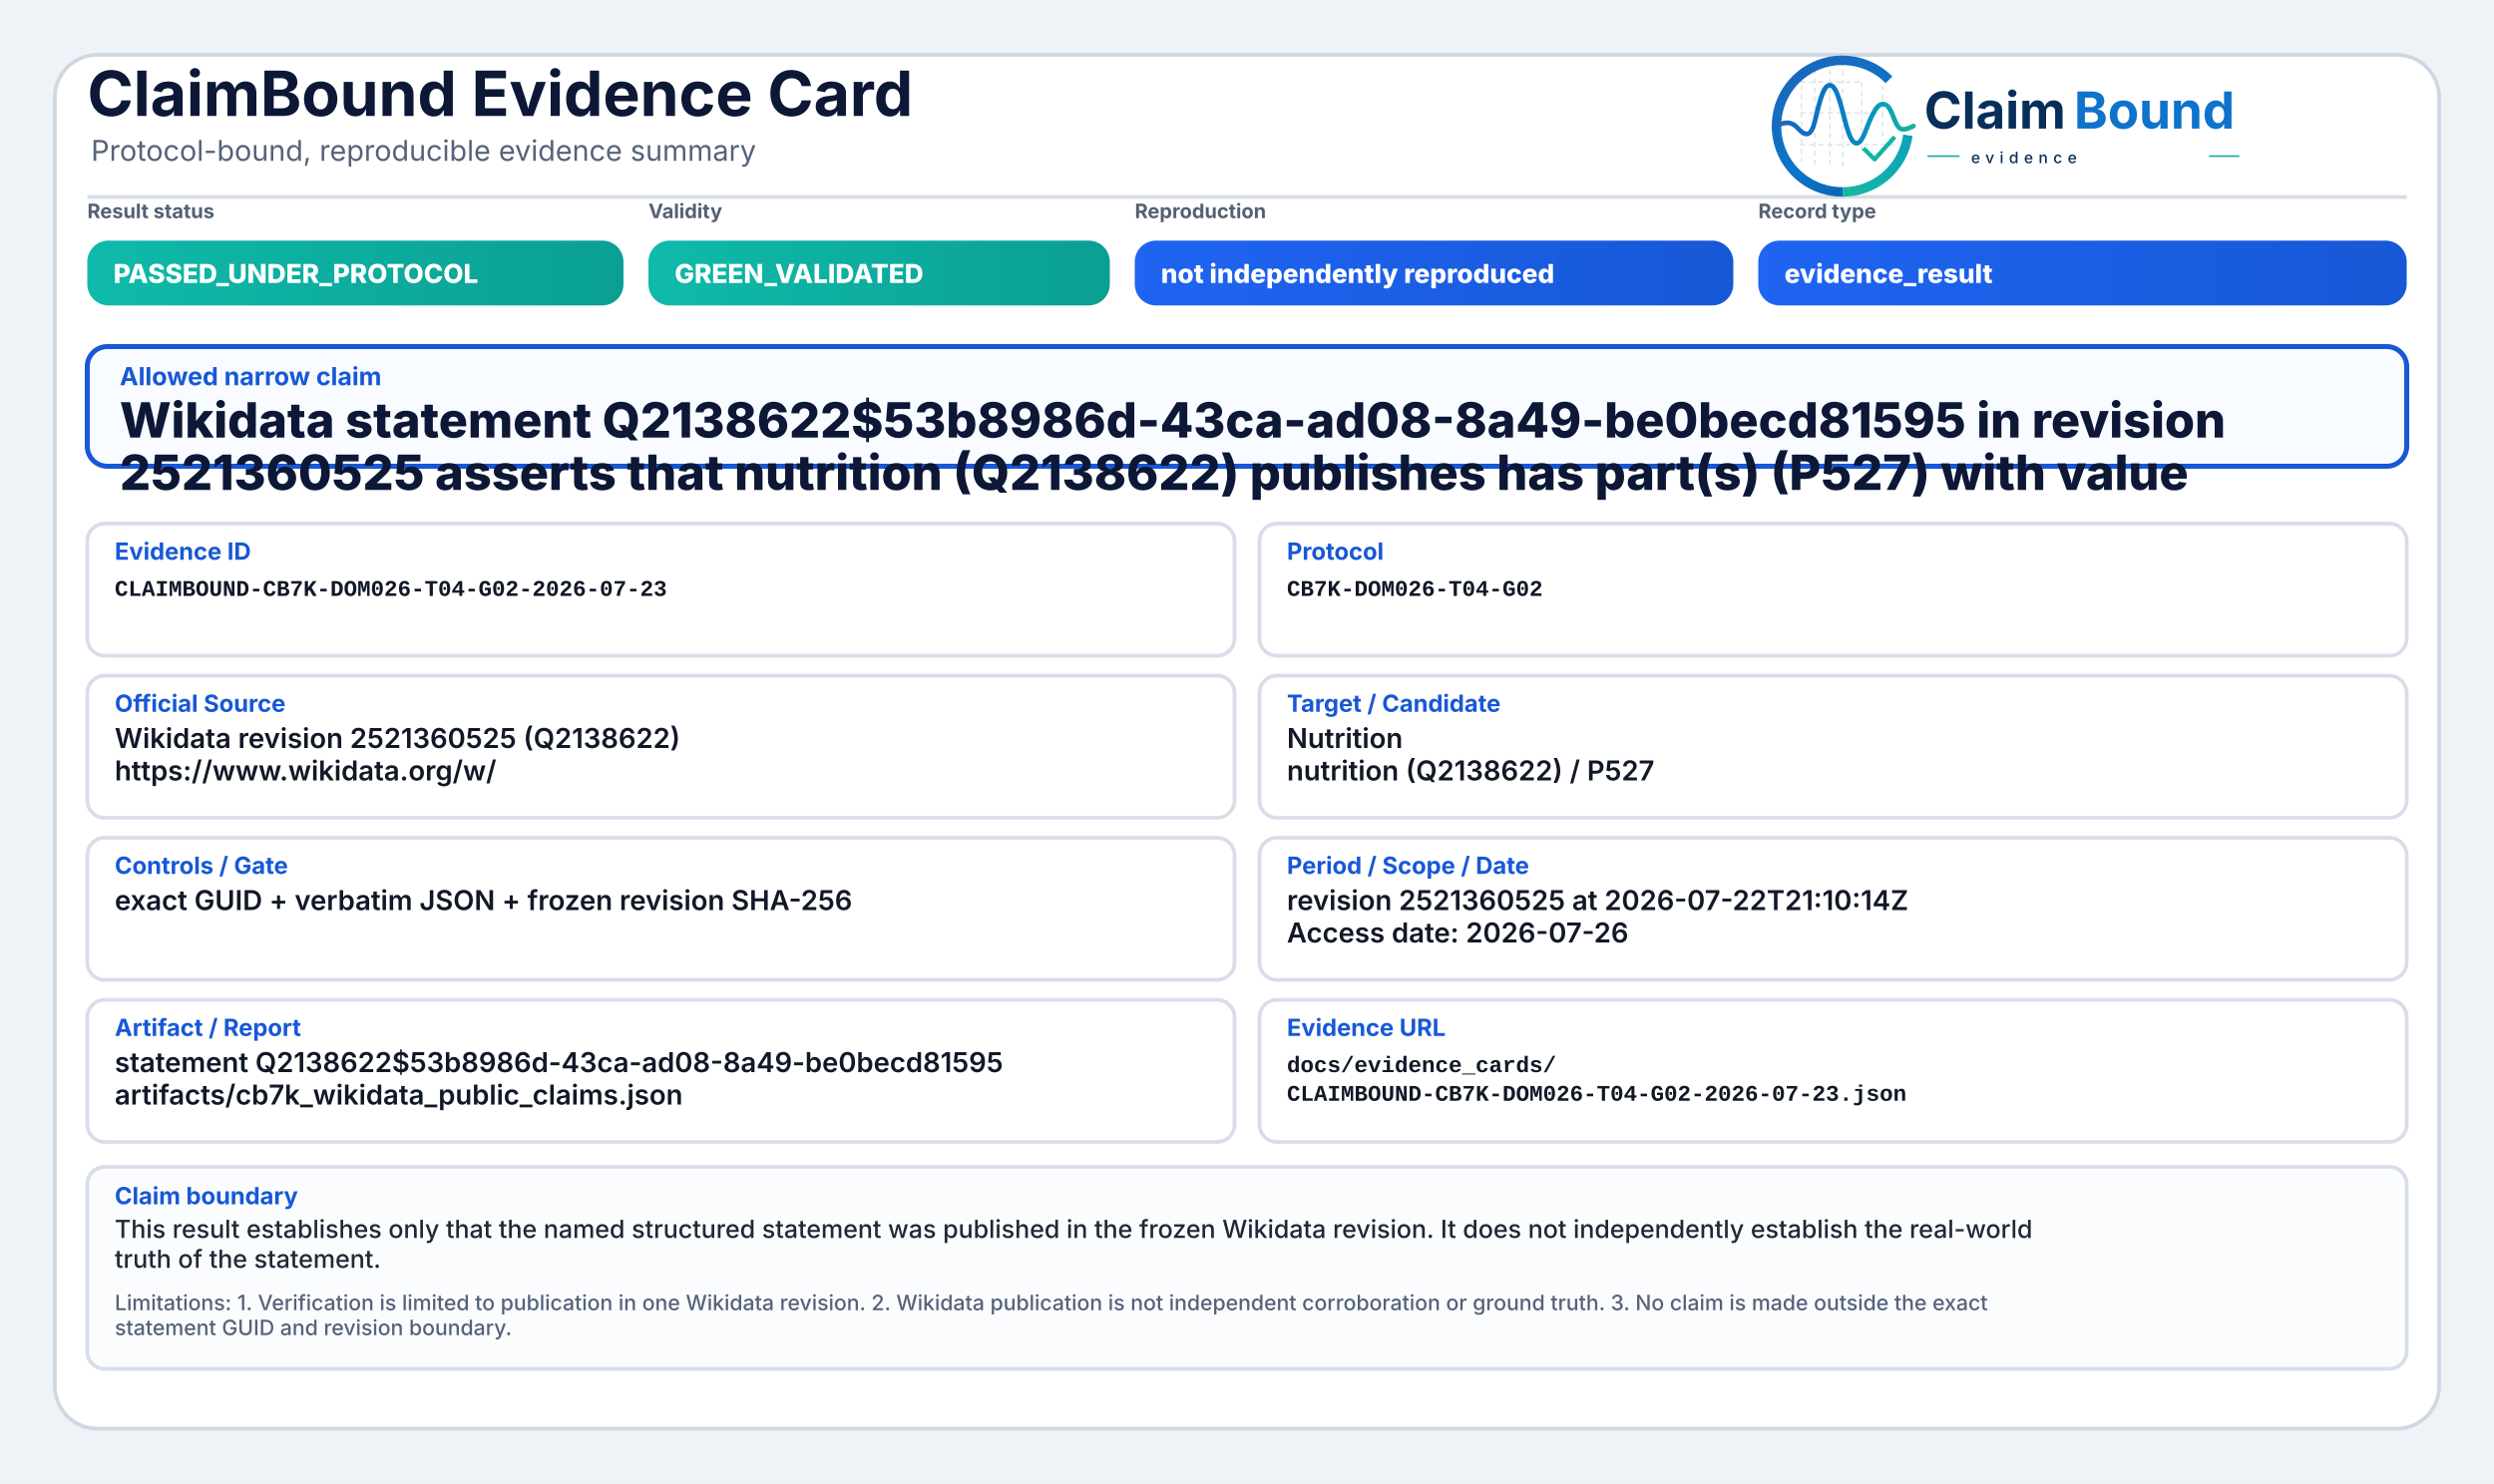
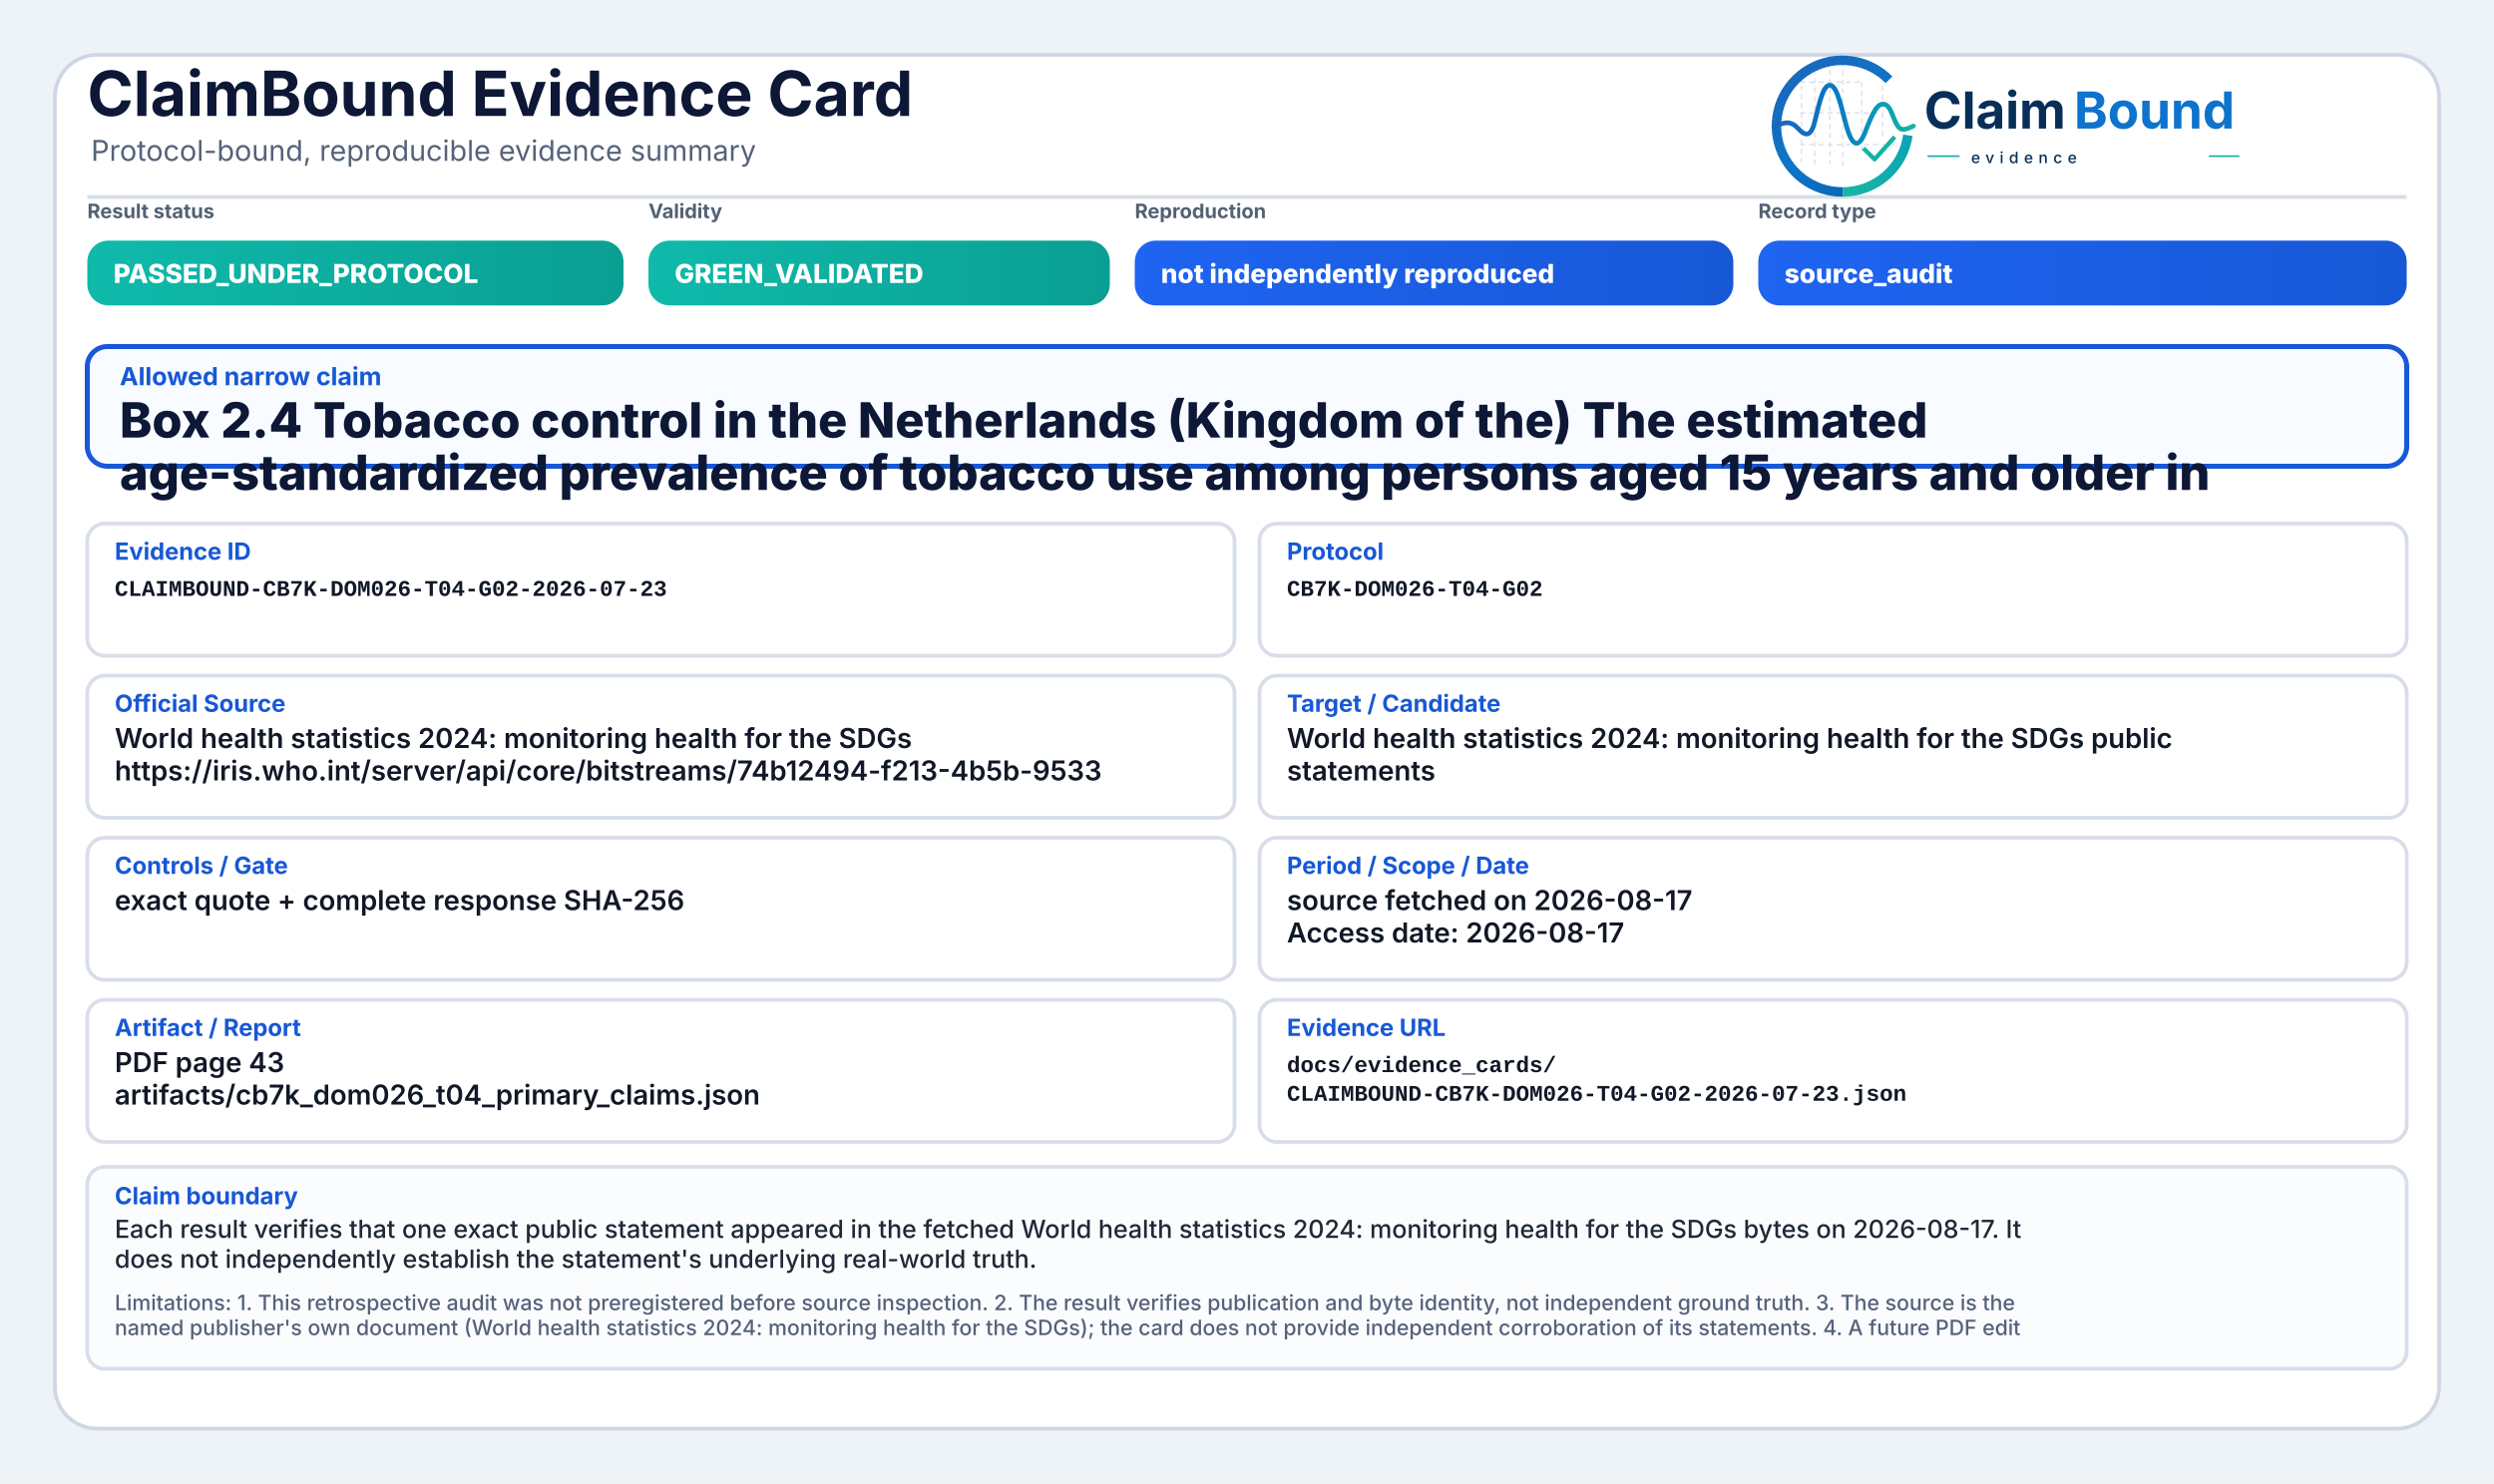
<svg xmlns="http://www.w3.org/2000/svg" width="2000" height="1190" viewBox="0 0 2000 1190" role="img" aria-label="ClaimBound Evidence Card">
  <defs>
    <linearGradient id="greenGrad" x1="0" y1="0" x2="1" y2="0">
      <stop offset="0%" stop-color="#0fbaaa" />
      <stop offset="100%" stop-color="#0a9f93" />
    </linearGradient>
    <linearGradient id="yellowGrad" x1="0" y1="0" x2="1" y2="0">
      <stop offset="0%" stop-color="#fbbf24" />
      <stop offset="100%" stop-color="#d97706" />
    </linearGradient>
    <linearGradient id="amberGrad" x1="0" y1="0" x2="1" y2="0">
      <stop offset="0%" stop-color="#f97316" />
      <stop offset="100%" stop-color="#c2410c" />
    </linearGradient>
    <linearGradient id="redGrad" x1="0" y1="0" x2="1" y2="0">
      <stop offset="0%" stop-color="#ef4444" />
      <stop offset="100%" stop-color="#b91c1c" />
    </linearGradient>
    <linearGradient id="grayGrad" x1="0" y1="0" x2="1" y2="0">
      <stop offset="0%" stop-color="#64748b" />
      <stop offset="100%" stop-color="#475569" />
    </linearGradient>
    <linearGradient id="blueGrad" x1="0" y1="0" x2="1" y2="0">
      <stop offset="0%" stop-color="#1f64f2" />
      <stop offset="100%" stop-color="#1758d6" />
    </linearGradient>
    <linearGradient id="logoRingBlue" x1="73" y1="453" x2="348" y2="793" gradientUnits="userSpaceOnUse">
      <stop offset="0" stop-color="#1E64BA" />
      <stop offset="0.55" stop-color="#0C75C8" />
      <stop offset="1" stop-color="#0A5FAB" />
    </linearGradient>
    <linearGradient id="logoRingTeal" x1="221" y1="792" x2="403" y2="594" gradientUnits="userSpaceOnUse">
      <stop offset="0" stop-color="#18B7A3" />
      <stop offset="1" stop-color="#089EBC" />
    </linearGradient>
    <linearGradient id="logoSignalGradient" x1="61" y1="628" x2="404" y2="628" gradientUnits="userSpaceOnUse">
      <stop offset="0" stop-color="#1E64BA" />
      <stop offset="0.43" stop-color="#0877C4" />
      <stop offset="0.72" stop-color="#0A97BB" />
      <stop offset="1" stop-color="#14B69E" />
    </linearGradient>
  </defs>
  <rect x="0" y="0" width="2000" height="1190" fill="#eef3f8" />
  <rect x="44" y="44" width="1912" height="1102" rx="34" fill="#ffffff" stroke="#cfd7e3" stroke-width="3" />
  <path d="M70 158 H1930" stroke="#d7dde7" stroke-width="3" />
  <text x="70" y="93" font-family="Inter, Segoe UI, Arial, sans-serif" font-size="50" font-weight="750" fill="#0d1736">ClaimBound Evidence Card</text>
  <text x="73" y="129" font-family="Inter, Segoe UI, Arial, sans-serif" font-size="23" font-weight="400" fill="#55627a">Protocol-bound, reproducible evidence summary</text>
  <g aria-label="ClaimBound evidence logo" transform="translate(1415,52) scale(0.33) translate(-40,-478)">
    <g stroke-linecap="butt" stroke-linejoin="round">
      <g stroke="#CBD3DC" stroke-width="3.2" stroke-linecap="round" stroke-dasharray="10 12" opacity="0.72">
        <path d="M130 507V714" />
        <path d="M162 490V719" />
        <path d="M199 491V719" />
        <path d="M230 471V726" />
        <path d="M276 521V690" />
        <path d="M327 508V650" />
        <path d="M128 520H277" />
        <path d="M128 595H327" />
        <path d="M128 672H355" />
      </g>
      <path d="M342.6 514.3A160 160 0 1 0 230 787" fill="none" stroke="url(#logoRingBlue)" stroke-width="23" />
      <path d="M230 787A160 160 0 0 0 388.4 649.3" fill="none" stroke="url(#logoRingTeal)" stroke-width="23" />
      <path d="M63 629.5C87 616.4 104.3 613.6 121.2 632.2C140.7 653.8 153.4 651.6 162.1 616.2C173.8 568.5 182.5 527.5 198.9 527.5C217.5 527.5 228.4 590.6 240.3 630.8C253.4 675.4 268.6 682.8 284.6 641.5C303.5 592.9 315.2 567.6 333.7 574.7C352.6 582 355.7 635.1 376.6 634.9C386.2 634.8 394 630.4 402 626.8" fill="none" stroke="url(#logoSignalGradient)" stroke-width="11.5" stroke-linecap="round" />
      <path d="M284 684.5L307.5 707.7L353 657" fill="none" stroke="#12B4A4" stroke-width="10.5" stroke-linecap="square" />
    </g>
    <text x="428" y="633" font-family="Inter, Segoe UI, Arial, sans-serif" font-size="124" font-weight="750" fill="#082F59" text-rendering="geometricPrecision">Claim</text>
    <text x="792" y="633" font-family="Inter, Segoe UI, Arial, sans-serif" font-size="124" font-weight="750" fill="#0E73CC" text-rendering="geometricPrecision">Bound</text>
    <line x1="436" y1="700" x2="514" y2="700" stroke="#11AFA9" stroke-width="4" />
    <text x="542" y="717" font-family="Inter, Segoe UI, Arial, sans-serif" font-size="38" font-weight="500" letter-spacing="13" fill="#082F59">evidence</text>
    <line x1="1120" y1="700" x2="1194" y2="700" stroke="#11AFA9" stroke-width="4" />
  </g>
  <text x="70" y="175" font-family="Inter, Segoe UI, Arial, sans-serif" font-size="16" font-weight="650" fill="#536174">Result status</text>
  <rect x="70" y="193" width="430" height="52" rx="17" fill="url(#greenGrad)" />
  <text x="91" y="227" font-family="Inter, Segoe UI, Arial, sans-serif" font-size="21" font-weight="800" fill="#ffffff">PASSED_UNDER_PROTOCOL</text>
  <text x="520" y="175" font-family="Inter, Segoe UI, Arial, sans-serif" font-size="16" font-weight="650" fill="#536174">Validity</text>
  <rect x="520" y="193" width="370" height="52" rx="17" fill="url(#greenGrad)" />
  <text x="541" y="227" font-family="Inter, Segoe UI, Arial, sans-serif" font-size="21" font-weight="800" fill="#ffffff">GREEN_VALIDATED</text>
  <text x="910" y="175" font-family="Inter, Segoe UI, Arial, sans-serif" font-size="16" font-weight="650" fill="#536174">Reproduction</text>
  <rect x="910" y="193" width="480" height="52" rx="17" fill="url(#blueGrad)" />
  <text x="931" y="227" font-family="Inter, Segoe UI, Arial, sans-serif" font-size="21" font-weight="800" fill="#ffffff">not independently reproduced</text>
  <text x="1410" y="175" font-family="Inter, Segoe UI, Arial, sans-serif" font-size="16" font-weight="650" fill="#536174">Record type</text>
  <rect x="1410" y="193" width="520" height="52" rx="17" fill="url(#blueGrad)" />
-   <text x="1431" y="227" font-family="Inter, Segoe UI, Arial, sans-serif" font-size="21" font-weight="800" fill="#ffffff">evidence_result</text>
+   <text x="1431" y="227" font-family="Inter, Segoe UI, Arial, sans-serif" font-size="21" font-weight="800" fill="#ffffff">source_audit</text>
  <rect x="70" y="278" width="1860" height="96" rx="16" fill="#f8fbff" stroke="#1758d6" stroke-width="4" />
  <text x="96" y="309" font-family="Inter, Segoe UI, Arial, sans-serif" font-size="20" font-weight="750" fill="#1758d6">Allowed narrow claim</text>
-   <text x="96" y="351" font-family="Inter, Segoe UI, Arial, sans-serif" font-size="39" font-weight="800" fill="#0d1736">Wikidata statement Q2138622$53b8986d-43ca-ad08-8a49-be0becd81595 in revision</text>
-   <text x="96" y="393" font-family="Inter, Segoe UI, Arial, sans-serif" font-size="39" font-weight="800" fill="#0d1736">2521360525 asserts that nutrition (Q2138622) publishes has part(s) (P527) with value</text>
+   <text x="96" y="351" font-family="Inter, Segoe UI, Arial, sans-serif" font-size="39" font-weight="800" fill="#0d1736">Box 2.4 Tobacco control in the Netherlands (Kingdom of the) The estimated</text>
+   <text x="96" y="393" font-family="Inter, Segoe UI, Arial, sans-serif" font-size="39" font-weight="800" fill="#0d1736">age-standardized prevalence of tobacco use among persons aged 15 years and older in</text>
  <rect x="70" y="420" width="920" height="106" rx="14" fill="#ffffff" stroke="#d8dee9" stroke-width="3" />
  <text x="92" y="449" font-family="Inter, Segoe UI, Arial, sans-serif" font-size="19" font-weight="750" fill="#1758d6">Evidence ID</text>
  <text x="92" y="478" font-family="SFMono-Regular, Consolas, Liberation Mono, monospace" font-size="18" font-weight="600" fill="#111827">CLAIMBOUND-CB7K-DOM026-T04-G02-2026-07-23</text>
  <rect x="1010" y="420" width="920" height="106" rx="14" fill="#ffffff" stroke="#d8dee9" stroke-width="3" />
  <text x="1032" y="449" font-family="Inter, Segoe UI, Arial, sans-serif" font-size="19" font-weight="750" fill="#1758d6">Protocol</text>
  <text x="1032" y="478" font-family="SFMono-Regular, Consolas, Liberation Mono, monospace" font-size="18" font-weight="600" fill="#111827">CB7K-DOM026-T04-G02</text>
  <rect x="70" y="542" width="920" height="114" rx="14" fill="#ffffff" stroke="#d8dee9" stroke-width="3" />
  <text x="92" y="571" font-family="Inter, Segoe UI, Arial, sans-serif" font-size="19" font-weight="750" fill="#1758d6">Official Source</text>
-   <text x="92" y="600" font-family="Inter, Segoe UI, Arial, sans-serif" font-size="22" font-weight="600" fill="#111827">Wikidata revision 2521360525 (Q2138622)</text>
-   <text x="92" y="626" font-family="Inter, Segoe UI, Arial, sans-serif" font-size="22" font-weight="600" fill="#111827">https://www.wikidata.org/w/</text>
+   <text x="92" y="600" font-family="Inter, Segoe UI, Arial, sans-serif" font-size="22" font-weight="600" fill="#111827">World health statistics 2024: monitoring health for the SDGs</text>
+   <text x="92" y="626" font-family="Inter, Segoe UI, Arial, sans-serif" font-size="22" font-weight="600" fill="#111827">https://iris.who.int/server/api/core/bitstreams/74b12494-f213-4b5b-9533</text>
  <rect x="1010" y="542" width="920" height="114" rx="14" fill="#ffffff" stroke="#d8dee9" stroke-width="3" />
  <text x="1032" y="571" font-family="Inter, Segoe UI, Arial, sans-serif" font-size="19" font-weight="750" fill="#1758d6">Target / Candidate</text>
-   <text x="1032" y="600" font-family="Inter, Segoe UI, Arial, sans-serif" font-size="22" font-weight="600" fill="#111827">Nutrition</text>
-   <text x="1032" y="626" font-family="Inter, Segoe UI, Arial, sans-serif" font-size="22" font-weight="600" fill="#111827">nutrition (Q2138622) / P527</text>
+   <text x="1032" y="600" font-family="Inter, Segoe UI, Arial, sans-serif" font-size="22" font-weight="600" fill="#111827">World health statistics 2024: monitoring health for the SDGs public</text>
+   <text x="1032" y="626" font-family="Inter, Segoe UI, Arial, sans-serif" font-size="22" font-weight="600" fill="#111827">statements</text>
  <rect x="70" y="672" width="920" height="114" rx="14" fill="#ffffff" stroke="#d8dee9" stroke-width="3" />
  <text x="92" y="701" font-family="Inter, Segoe UI, Arial, sans-serif" font-size="19" font-weight="750" fill="#1758d6">Controls / Gate</text>
-   <text x="92" y="730" font-family="Inter, Segoe UI, Arial, sans-serif" font-size="22" font-weight="600" fill="#111827">exact GUID + verbatim JSON + frozen revision SHA-256</text>
+   <text x="92" y="730" font-family="Inter, Segoe UI, Arial, sans-serif" font-size="22" font-weight="600" fill="#111827">exact quote + complete response SHA-256</text>
  <rect x="1010" y="672" width="920" height="114" rx="14" fill="#ffffff" stroke="#d8dee9" stroke-width="3" />
  <text x="1032" y="701" font-family="Inter, Segoe UI, Arial, sans-serif" font-size="19" font-weight="750" fill="#1758d6">Period / Scope / Date</text>
-   <text x="1032" y="730" font-family="Inter, Segoe UI, Arial, sans-serif" font-size="22" font-weight="600" fill="#111827">revision 2521360525 at 2026-07-22T21:10:14Z</text>
-   <text x="1032" y="756" font-family="Inter, Segoe UI, Arial, sans-serif" font-size="22" font-weight="600" fill="#111827">Access date: 2026-07-26</text>
+   <text x="1032" y="730" font-family="Inter, Segoe UI, Arial, sans-serif" font-size="22" font-weight="600" fill="#111827">source fetched on 2026-08-17</text>
+   <text x="1032" y="756" font-family="Inter, Segoe UI, Arial, sans-serif" font-size="22" font-weight="600" fill="#111827">Access date: 2026-08-17</text>
  <rect x="70" y="802" width="920" height="114" rx="14" fill="#ffffff" stroke="#d8dee9" stroke-width="3" />
  <text x="92" y="831" font-family="Inter, Segoe UI, Arial, sans-serif" font-size="19" font-weight="750" fill="#1758d6">Artifact / Report</text>
-   <text x="92" y="860" font-family="Inter, Segoe UI, Arial, sans-serif" font-size="22" font-weight="600" fill="#111827">statement Q2138622$53b8986d-43ca-ad08-8a49-be0becd81595</text>
-   <text x="92" y="886" font-family="Inter, Segoe UI, Arial, sans-serif" font-size="22" font-weight="600" fill="#111827">artifacts/cb7k_wikidata_public_claims.json</text>
+   <text x="92" y="860" font-family="Inter, Segoe UI, Arial, sans-serif" font-size="22" font-weight="600" fill="#111827">PDF page 43</text>
+   <text x="92" y="886" font-family="Inter, Segoe UI, Arial, sans-serif" font-size="22" font-weight="600" fill="#111827">artifacts/cb7k_dom026_t04_primary_claims.json</text>
  <rect x="1010" y="802" width="920" height="114" rx="14" fill="#ffffff" stroke="#d8dee9" stroke-width="3" />
  <text x="1032" y="831" font-family="Inter, Segoe UI, Arial, sans-serif" font-size="19" font-weight="750" fill="#1758d6">Evidence URL</text>
  <text x="1032" y="860" font-family="SFMono-Regular, Consolas, Liberation Mono, monospace" font-size="18" font-weight="600" fill="#111827">docs/evidence_cards/</text>
  <text x="1032" y="883" font-family="SFMono-Regular, Consolas, Liberation Mono, monospace" font-size="18" font-weight="600" fill="#111827">CLAIMBOUND-CB7K-DOM026-T04-G02-2026-07-23.json</text>
  <rect x="70" y="936" width="1860" height="162" rx="14" fill="#fbfcfe" stroke="#d8dee9" stroke-width="3" />
  <text x="92" y="966" font-family="Inter, Segoe UI, Arial, sans-serif" font-size="19" font-weight="750" fill="#1758d6">Claim boundary</text>
-   <text x="92" y="993" font-family="Inter, Segoe UI, Arial, sans-serif" font-size="20" font-weight="500" fill="#1f2937">This result establishes only that the named structured statement was published in the frozen Wikidata revision. It does not independently establish the real-world</text>
-   <text x="92" y="1017" font-family="Inter, Segoe UI, Arial, sans-serif" font-size="20" font-weight="500" fill="#1f2937">truth of the statement.</text>
-   <text x="92" y="1051" font-family="Inter, Segoe UI, Arial, sans-serif" font-size="17" font-weight="500" fill="#55627a">Limitations: 1. Verification is limited to publication in one Wikidata revision. 2. Wikidata publication is not independent corroboration or ground truth. 3. No claim is made outside the exact</text>
-   <text x="92" y="1071" font-family="Inter, Segoe UI, Arial, sans-serif" font-size="17" font-weight="500" fill="#55627a">statement GUID and revision boundary.</text>
+   <text x="92" y="993" font-family="Inter, Segoe UI, Arial, sans-serif" font-size="20" font-weight="500" fill="#1f2937">Each result verifies that one exact public statement appeared in the fetched World health statistics 2024: monitoring health for the SDGs bytes on 2026-08-17. It</text>
+   <text x="92" y="1017" font-family="Inter, Segoe UI, Arial, sans-serif" font-size="20" font-weight="500" fill="#1f2937">does not independently establish the statement's underlying real-world truth.</text>
+   <text x="92" y="1051" font-family="Inter, Segoe UI, Arial, sans-serif" font-size="17" font-weight="500" fill="#55627a">Limitations: 1. This retrospective audit was not preregistered before source inspection. 2. The result verifies publication and byte identity, not independent ground truth. 3. The source is the</text>
+   <text x="92" y="1071" font-family="Inter, Segoe UI, Arial, sans-serif" font-size="17" font-weight="500" fill="#55627a">named publisher's own document (World health statistics 2024: monitoring health for the SDGs); the card does not provide independent corroboration of its statements. 4. A future PDF edit</text>
</svg>
